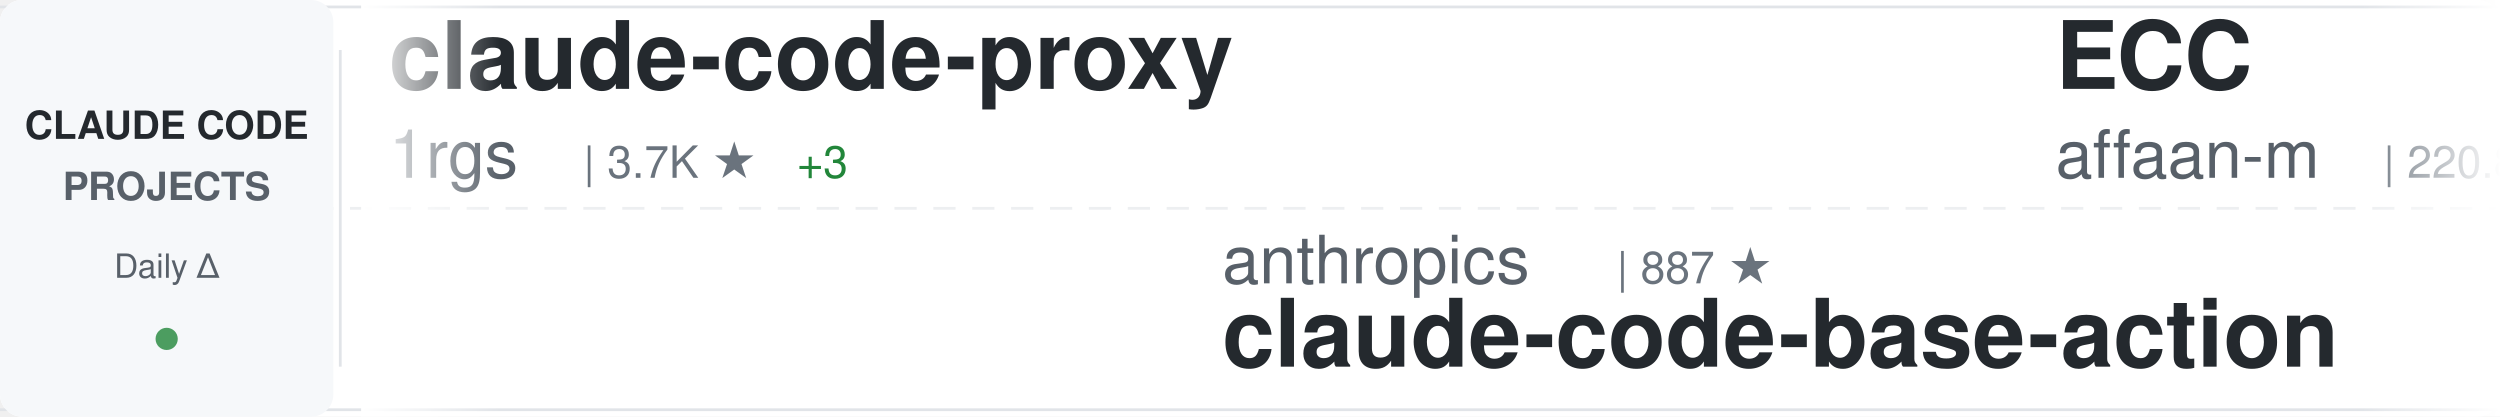
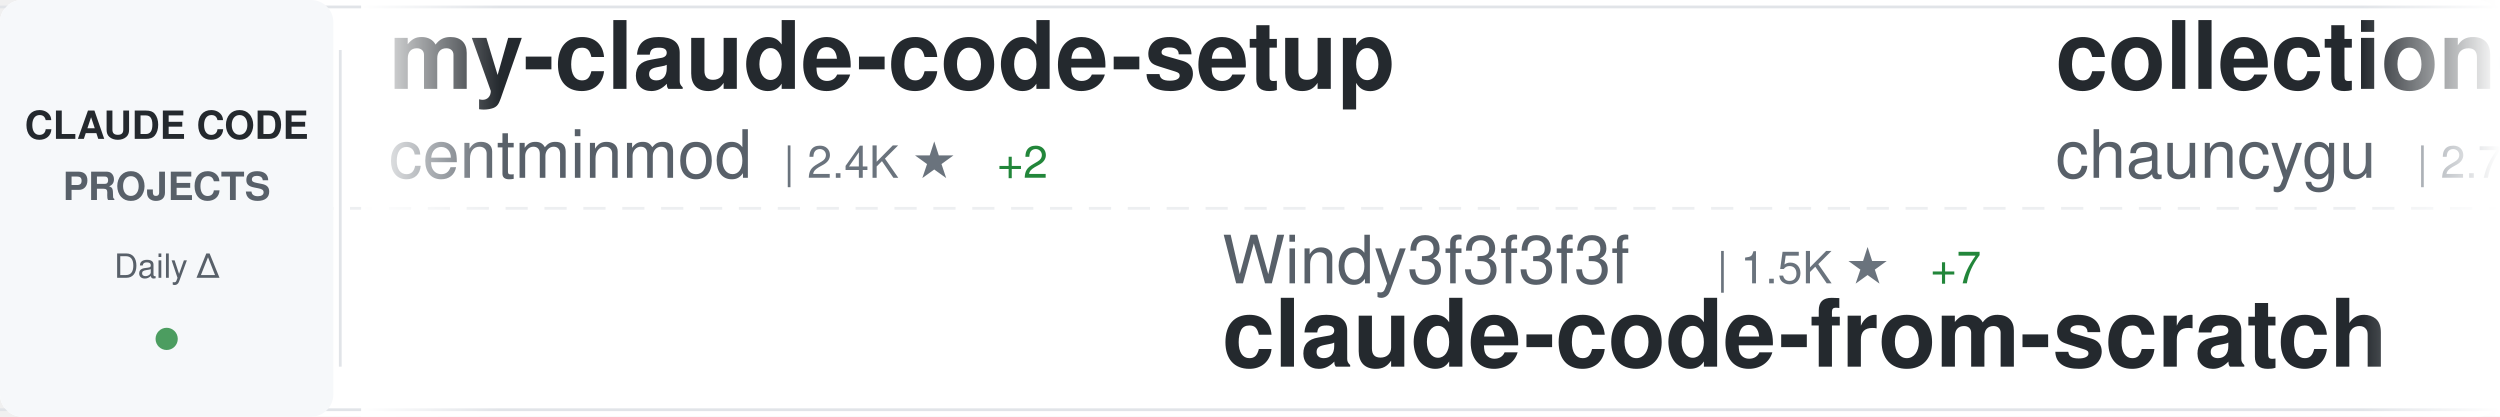
<svg xmlns="http://www.w3.org/2000/svg" width="900" height="150">
  <defs>
    <linearGradient id="awesomeLeftFade" x1="0%" y1="0%" x2="100%" y2="0%">
      <stop offset="0%" style="stop-color:#ffffff;stop-opacity:1" />
      <stop offset="100%" style="stop-color:#ffffff;stop-opacity:0" />
    </linearGradient>
    <linearGradient id="awesomeRightFade" x1="0%" y1="0%" x2="100%" y2="0%">
      <stop offset="0%" style="stop-color:#ffffff;stop-opacity:0" />
      <stop offset="100%" style="stop-color:#ffffff;stop-opacity:1" />
    </linearGradient>
  </defs>
  <rect width="900" height="150" fill="#ffffff" rx="8" />
  <rect x="0" y="2" width="900" height="1" fill="#e1e4e8" />
  <rect x="0" y="147" width="900" height="1" fill="#e1e4e8" />
  <line x1="0" y1="75" x2="900" y2="75" stroke="#e1e4e8" stroke-width="1" stroke-dasharray="8 6" opacity="0.6" />
  <rect x="0" y="0" width="120" height="150" fill="#f6f8fa" rx="8" />
  <text x="60" y="50" font-family="-apple-system, BlinkMacSystemFont, 'Segoe UI', Helvetica, Arial, sans-serif" font-size="14" font-weight="600" fill="#24292e" text-anchor="middle">CLAUDE CODE</text>
  <text x="60" y="72" font-family="-apple-system, BlinkMacSystemFont, 'Segoe UI', Helvetica, Arial, sans-serif" font-size="14" font-weight="600" fill="#586069" text-anchor="middle">PROJECTS</text>
  <text x="60" y="100" font-family="-apple-system, BlinkMacSystemFont, 'Segoe UI', Helvetica, Arial, sans-serif" font-size="12" font-weight="500" fill="#586069" text-anchor="middle">Daily Δ</text>
  <circle cx="60" cy="122" r="4" fill="#22863a" opacity="0.8" />
  <rect x="122" y="18" width="1" height="114" fill="#e1e4e8" />
  <clipPath id="awesomeTickerClip">
    <rect x="130" y="0" width="770" height="150" />
  </clipPath>
  <g clip-path="url(#awesomeTickerClip)">
    <g id="awesomeTickerItems">
      <animateTransform attributeName="transform" attributeType="XML" type="translate" from="0 0" to="-3000 0" dur="54s" repeatCount="indefinite" />
      <g transform="translate(0, 0)">
-         <text x="140" y="32" font-family="-apple-system, BlinkMacSystemFont, 'Segoe UI', Helvetica, Arial, sans-serif" font-size="34" font-weight="600" fill="#24292e">claude-code-proxy</text>
-         <text x="140" y="64" font-family="-apple-system, BlinkMacSystemFont, 'Segoe UI', Helvetica, Arial, sans-serif" font-size="24" font-weight="400" fill="#586069">1rgs</text>
-         <text x="210" y="64" font-family="-apple-system, BlinkMacSystemFont, 'Segoe UI', Helvetica, Arial, sans-serif" font-size="16" font-weight="500" fill="#6a737d">| 3.7K ★</text>
-         <text x="287" y="64" font-family="-apple-system, BlinkMacSystemFont, 'Segoe UI', Helvetica, Arial, sans-serif" font-size="16" font-weight="500" fill="#22863a"> +3</text>
+         <text x="140" y="32" font-family="-apple-system, BlinkMacSystemFont, 'Segoe UI', Helvetica, Arial, sans-serif" font-size="34" font-weight="600" fill="#24292e">my-claude-code-setup</text>
+         <text x="140" y="64" font-family="-apple-system, BlinkMacSystemFont, 'Segoe UI', Helvetica, Arial, sans-serif" font-size="24" font-weight="400" fill="#586069">centminmod</text>
+         <text x="282" y="64" font-family="-apple-system, BlinkMacSystemFont, 'Segoe UI', Helvetica, Arial, sans-serif" font-size="16" font-weight="500" fill="#6a737d">| 2.4K ★</text>
+         <text x="359" y="64" font-family="-apple-system, BlinkMacSystemFont, 'Segoe UI', Helvetica, Arial, sans-serif" font-size="16" font-weight="500" fill="#22863a"> +2</text>
      </g>
      <g transform="translate(300, 0)">
-         <text x="140" y="102" font-family="-apple-system, BlinkMacSystemFont, 'Segoe UI', Helvetica, Arial, sans-serif" font-size="24" font-weight="400" fill="#586069">anthropics</text>
-         <text x="282" y="102" font-family="-apple-system, BlinkMacSystemFont, 'Segoe UI', Helvetica, Arial, sans-serif" font-size="16" font-weight="500" fill="#6a737d">| 887 ★</text>
-         <text x="140" y="132" font-family="-apple-system, BlinkMacSystemFont, 'Segoe UI', Helvetica, Arial, sans-serif" font-size="34" font-weight="600" fill="#24292e">claude-code-base-action</text>
+         <text x="140" y="102" font-family="-apple-system, BlinkMacSystemFont, 'Segoe UI', Helvetica, Arial, sans-serif" font-size="24" font-weight="400" fill="#586069">Windy3f3f3f3f</text>
+         <text x="318" y="102" font-family="-apple-system, BlinkMacSystemFont, 'Segoe UI', Helvetica, Arial, sans-serif" font-size="16" font-weight="500" fill="#6a737d">| 1.5K ★</text>
+         <text x="395" y="102" font-family="-apple-system, BlinkMacSystemFont, 'Segoe UI', Helvetica, Arial, sans-serif" font-size="16" font-weight="500" fill="#22863a"> +7</text>
+         <text x="140" y="132" font-family="-apple-system, BlinkMacSystemFont, 'Segoe UI', Helvetica, Arial, sans-serif" font-size="34" font-weight="600" fill="#24292e">claude-code-from-scratch</text>
      </g>
      <g transform="translate(600, 0)">
-         <text x="140" y="32" font-family="-apple-system, BlinkMacSystemFont, 'Segoe UI', Helvetica, Arial, sans-serif" font-size="34" font-weight="600" fill="#24292e">ECC</text>
-         <text x="140" y="64" font-family="-apple-system, BlinkMacSystemFont, 'Segoe UI', Helvetica, Arial, sans-serif" font-size="24" font-weight="400" fill="#586069">affaan-m</text>
-         <text x="258" y="64" font-family="-apple-system, BlinkMacSystemFont, 'Segoe UI', Helvetica, Arial, sans-serif" font-size="16" font-weight="500" fill="#6a737d">| 220.8K ★</text>
-         <text x="353" y="64" font-family="-apple-system, BlinkMacSystemFont, 'Segoe UI', Helvetica, Arial, sans-serif" font-size="16" font-weight="500" fill="#22863a"> +748</text>
+         <text x="140" y="32" font-family="-apple-system, BlinkMacSystemFont, 'Segoe UI', Helvetica, Arial, sans-serif" font-size="34" font-weight="600" fill="#24292e">collection-claude-code-s...</text>
+         <text x="140" y="64" font-family="-apple-system, BlinkMacSystemFont, 'Segoe UI', Helvetica, Arial, sans-serif" font-size="24" font-weight="400" fill="#586069">chauncygu</text>
+         <text x="270" y="64" font-family="-apple-system, BlinkMacSystemFont, 'Segoe UI', Helvetica, Arial, sans-serif" font-size="16" font-weight="500" fill="#6a737d">| 2.7K ★</text>
+         <text x="347" y="64" font-family="-apple-system, BlinkMacSystemFont, 'Segoe UI', Helvetica, Arial, sans-serif" font-size="16" font-weight="500" fill="#22863a"> +4</text>
      </g>
      <g transform="translate(900, 0)">
-         <text x="140" y="102" font-family="-apple-system, BlinkMacSystemFont, 'Segoe UI', Helvetica, Arial, sans-serif" font-size="24" font-weight="400" fill="#586069">frankbria</text>
-         <text x="270" y="102" font-family="-apple-system, BlinkMacSystemFont, 'Segoe UI', Helvetica, Arial, sans-serif" font-size="16" font-weight="500" fill="#6a737d">| 9.5K ★</text>
-         <text x="347" y="102" font-family="-apple-system, BlinkMacSystemFont, 'Segoe UI', Helvetica, Arial, sans-serif" font-size="16" font-weight="500" fill="#22863a"> +7</text>
-         <text x="140" y="132" font-family="-apple-system, BlinkMacSystemFont, 'Segoe UI', Helvetica, Arial, sans-serif" font-size="34" font-weight="600" fill="#24292e">ralph-claude-code</text>
+         <text x="140" y="102" font-family="-apple-system, BlinkMacSystemFont, 'Segoe UI', Helvetica, Arial, sans-serif" font-size="24" font-weight="400" fill="#586069">shareAI-lab</text>
+         <text x="294" y="102" font-family="-apple-system, BlinkMacSystemFont, 'Segoe UI', Helvetica, Arial, sans-serif" font-size="16" font-weight="500" fill="#6a737d">| 68.2K ★</text>
+         <text x="380" y="102" font-family="-apple-system, BlinkMacSystemFont, 'Segoe UI', Helvetica, Arial, sans-serif" font-size="16" font-weight="500" fill="#22863a"> +192</text>
+         <text x="140" y="132" font-family="-apple-system, BlinkMacSystemFont, 'Segoe UI', Helvetica, Arial, sans-serif" font-size="34" font-weight="600" fill="#24292e">learn-claude-code</text>
      </g>
      <g transform="translate(1200, 0)">
-         <text x="140" y="32" font-family="-apple-system, BlinkMacSystemFont, 'Segoe UI', Helvetica, Arial, sans-serif" font-size="34" font-weight="600" fill="#24292e">claude-code-hooks-master...</text>
-         <text x="140" y="64" font-family="-apple-system, BlinkMacSystemFont, 'Segoe UI', Helvetica, Arial, sans-serif" font-size="24" font-weight="400" fill="#586069">disler</text>
-         <text x="234" y="64" font-family="-apple-system, BlinkMacSystemFont, 'Segoe UI', Helvetica, Arial, sans-serif" font-size="16" font-weight="500" fill="#6a737d">| 3.8K ★</text>
-         <text x="311" y="64" font-family="-apple-system, BlinkMacSystemFont, 'Segoe UI', Helvetica, Arial, sans-serif" font-size="16" font-weight="500" fill="#22863a"> +2</text>
+         <text x="140" y="32" font-family="-apple-system, BlinkMacSystemFont, 'Segoe UI', Helvetica, Arial, sans-serif" font-size="34" font-weight="600" fill="#24292e">claude-code</text>
+         <text x="140" y="64" font-family="-apple-system, BlinkMacSystemFont, 'Segoe UI', Helvetica, Arial, sans-serif" font-size="24" font-weight="400" fill="#586069">Onewon</text>
+         <text x="234" y="64" font-family="-apple-system, BlinkMacSystemFont, 'Segoe UI', Helvetica, Arial, sans-serif" font-size="16" font-weight="500" fill="#6a737d">| 182 ★</text>
      </g>
      <g transform="translate(1500, 0)">
-         <text x="140" y="102" font-family="-apple-system, BlinkMacSystemFont, 'Segoe UI', Helvetica, Arial, sans-serif" font-size="24" font-weight="400" fill="#586069">nicedreamzapp</text>
-         <text x="318" y="102" font-family="-apple-system, BlinkMacSystemFont, 'Segoe UI', Helvetica, Arial, sans-serif" font-size="16" font-weight="500" fill="#6a737d">| 2.8K ★</text>
-         <text x="395" y="102" font-family="-apple-system, BlinkMacSystemFont, 'Segoe UI', Helvetica, Arial, sans-serif" font-size="16" font-weight="500" fill="#22863a"> +4</text>
-         <text x="140" y="132" font-family="-apple-system, BlinkMacSystemFont, 'Segoe UI', Helvetica, Arial, sans-serif" font-size="34" font-weight="600" fill="#24292e">claude-code-local</text>
+         <text x="140" y="102" font-family="-apple-system, BlinkMacSystemFont, 'Segoe UI', Helvetica, Arial, sans-serif" font-size="24" font-weight="400" fill="#586069">anthropics</text>
+         <text x="282" y="102" font-family="-apple-system, BlinkMacSystemFont, 'Segoe UI', Helvetica, Arial, sans-serif" font-size="16" font-weight="500" fill="#6a737d">| 8.1K ★</text>
+         <text x="359" y="102" font-family="-apple-system, BlinkMacSystemFont, 'Segoe UI', Helvetica, Arial, sans-serif" font-size="16" font-weight="500" fill="#22863a"> +13</text>
+         <text x="140" y="132" font-family="-apple-system, BlinkMacSystemFont, 'Segoe UI', Helvetica, Arial, sans-serif" font-size="34" font-weight="600" fill="#24292e">claude-code-action</text>
      </g>
      <g transform="translate(1800, 0)">
-         <text x="140" y="32" font-family="-apple-system, BlinkMacSystemFont, 'Segoe UI', Helvetica, Arial, sans-serif" font-size="34" font-weight="600" fill="#24292e">claude-code-infrastructu...</text>
-         <text x="140" y="64" font-family="-apple-system, BlinkMacSystemFont, 'Segoe UI', Helvetica, Arial, sans-serif" font-size="24" font-weight="400" fill="#586069">diet103</text>
-         <text x="246" y="64" font-family="-apple-system, BlinkMacSystemFont, 'Segoe UI', Helvetica, Arial, sans-serif" font-size="16" font-weight="500" fill="#6a737d">| 9.7K ★</text>
-         <text x="323" y="64" font-family="-apple-system, BlinkMacSystemFont, 'Segoe UI', Helvetica, Arial, sans-serif" font-size="16" font-weight="500" fill="#22863a"> +1</text>
+         <text x="140" y="32" font-family="-apple-system, BlinkMacSystemFont, 'Segoe UI', Helvetica, Arial, sans-serif" font-size="34" font-weight="600" fill="#24292e">Claude-Code-Source-Study</text>
+         <text x="140" y="64" font-family="-apple-system, BlinkMacSystemFont, 'Segoe UI', Helvetica, Arial, sans-serif" font-size="24" font-weight="400" fill="#586069">luyao618</text>
+         <text x="258" y="64" font-family="-apple-system, BlinkMacSystemFont, 'Segoe UI', Helvetica, Arial, sans-serif" font-size="16" font-weight="500" fill="#6a737d">| 1.6K ★</text>
+         <text x="335" y="64" font-family="-apple-system, BlinkMacSystemFont, 'Segoe UI', Helvetica, Arial, sans-serif" font-size="16" font-weight="500" fill="#22863a"> +5</text>
      </g>
      <g transform="translate(2100, 0)">
-         <text x="140" y="102" font-family="-apple-system, BlinkMacSystemFont, 'Segoe UI', Helvetica, Arial, sans-serif" font-size="24" font-weight="400" fill="#586069">lorryjovens-hub</text>
-         <text x="342" y="102" font-family="-apple-system, BlinkMacSystemFont, 'Segoe UI', Helvetica, Arial, sans-serif" font-size="16" font-weight="500" fill="#6a737d">| 1.6K ★</text>
-         <text x="419" y="102" font-family="-apple-system, BlinkMacSystemFont, 'Segoe UI', Helvetica, Arial, sans-serif" font-size="16" font-weight="500" fill="#22863a"> +1</text>
-         <text x="140" y="132" font-family="-apple-system, BlinkMacSystemFont, 'Segoe UI', Helvetica, Arial, sans-serif" font-size="34" font-weight="600" fill="#24292e">claude-code-rust</text>
+         <text x="140" y="102" font-family="-apple-system, BlinkMacSystemFont, 'Segoe UI', Helvetica, Arial, sans-serif" font-size="24" font-weight="400" fill="#586069">musistudio</text>
+         <text x="282" y="102" font-family="-apple-system, BlinkMacSystemFont, 'Segoe UI', Helvetica, Arial, sans-serif" font-size="16" font-weight="500" fill="#6a737d">| 35.3K ★</text>
+         <text x="368" y="102" font-family="-apple-system, BlinkMacSystemFont, 'Segoe UI', Helvetica, Arial, sans-serif" font-size="16" font-weight="500" fill="#22863a"> +39</text>
+         <text x="140" y="132" font-family="-apple-system, BlinkMacSystemFont, 'Segoe UI', Helvetica, Arial, sans-serif" font-size="34" font-weight="600" fill="#24292e">claude-code-router</text>
      </g>
      <g transform="translate(2400, 0)">
-         <text x="140" y="32" font-family="-apple-system, BlinkMacSystemFont, 'Segoe UI', Helvetica, Arial, sans-serif" font-size="34" font-weight="600" fill="#24292e">claude-code</text>
-         <text x="140" y="64" font-family="-apple-system, BlinkMacSystemFont, 'Segoe UI', Helvetica, Arial, sans-serif" font-size="24" font-weight="400" fill="#586069">anthropics</text>
-         <text x="282" y="64" font-family="-apple-system, BlinkMacSystemFont, 'Segoe UI', Helvetica, Arial, sans-serif" font-size="16" font-weight="500" fill="#6a737d">| 134.1K ★</text>
-         <text x="377" y="64" font-family="-apple-system, BlinkMacSystemFont, 'Segoe UI', Helvetica, Arial, sans-serif" font-size="16" font-weight="500" fill="#22863a"> +241</text>
+         <text x="140" y="32" font-family="-apple-system, BlinkMacSystemFont, 'Segoe UI', Helvetica, Arial, sans-serif" font-size="34" font-weight="600" fill="#24292e">claude-code-source</text>
+         <text x="140" y="64" font-family="-apple-system, BlinkMacSystemFont, 'Segoe UI', Helvetica, Arial, sans-serif" font-size="24" font-weight="400" fill="#586069">AprilNEA</text>
+         <text x="258" y="64" font-family="-apple-system, BlinkMacSystemFont, 'Segoe UI', Helvetica, Arial, sans-serif" font-size="16" font-weight="500" fill="#6a737d">| 388 ★</text>
      </g>
      <g transform="translate(2700, 0)">
-         <text x="140" y="102" font-family="-apple-system, BlinkMacSystemFont, 'Segoe UI', Helvetica, Arial, sans-serif" font-size="24" font-weight="400" fill="#586069">rohitg00</text>
-         <text x="258" y="102" font-family="-apple-system, BlinkMacSystemFont, 'Segoe UI', Helvetica, Arial, sans-serif" font-size="16" font-weight="500" fill="#6a737d">| 2.2K ★</text>
-         <text x="335" y="102" font-family="-apple-system, BlinkMacSystemFont, 'Segoe UI', Helvetica, Arial, sans-serif" font-size="16" font-weight="500" fill="#22863a"> +16</text>
-         <text x="140" y="132" font-family="-apple-system, BlinkMacSystemFont, 'Segoe UI', Helvetica, Arial, sans-serif" font-size="34" font-weight="600" fill="#24292e">awesome-claude-code-tool...</text>
+         <text x="140" y="102" font-family="-apple-system, BlinkMacSystemFont, 'Segoe UI', Helvetica, Arial, sans-serif" font-size="24" font-weight="400" fill="#586069">Windy3f3f3f3f</text>
+         <text x="318" y="102" font-family="-apple-system, BlinkMacSystemFont, 'Segoe UI', Helvetica, Arial, sans-serif" font-size="16" font-weight="500" fill="#6a737d">| 2.7K ★</text>
+         <text x="395" y="102" font-family="-apple-system, BlinkMacSystemFont, 'Segoe UI', Helvetica, Arial, sans-serif" font-size="16" font-weight="500" fill="#22863a"> +12</text>
+         <text x="140" y="132" font-family="-apple-system, BlinkMacSystemFont, 'Segoe UI', Helvetica, Arial, sans-serif" font-size="34" font-weight="600" fill="#24292e">how-claude-code-works</text>
      </g>
      <g transform="translate(3000, 0)">
-         <text x="140" y="32" font-family="-apple-system, BlinkMacSystemFont, 'Segoe UI', Helvetica, Arial, sans-serif" font-size="34" font-weight="600" fill="#24292e">claude-code-proxy</text>
-         <text x="140" y="64" font-family="-apple-system, BlinkMacSystemFont, 'Segoe UI', Helvetica, Arial, sans-serif" font-size="24" font-weight="400" fill="#586069">1rgs</text>
-         <text x="210" y="64" font-family="-apple-system, BlinkMacSystemFont, 'Segoe UI', Helvetica, Arial, sans-serif" font-size="16" font-weight="500" fill="#6a737d">| 3.7K ★</text>
-         <text x="287" y="64" font-family="-apple-system, BlinkMacSystemFont, 'Segoe UI', Helvetica, Arial, sans-serif" font-size="16" font-weight="500" fill="#22863a"> +3</text>
+         <text x="140" y="32" font-family="-apple-system, BlinkMacSystemFont, 'Segoe UI', Helvetica, Arial, sans-serif" font-size="34" font-weight="600" fill="#24292e">my-claude-code-setup</text>
+         <text x="140" y="64" font-family="-apple-system, BlinkMacSystemFont, 'Segoe UI', Helvetica, Arial, sans-serif" font-size="24" font-weight="400" fill="#586069">centminmod</text>
+         <text x="282" y="64" font-family="-apple-system, BlinkMacSystemFont, 'Segoe UI', Helvetica, Arial, sans-serif" font-size="16" font-weight="500" fill="#6a737d">| 2.4K ★</text>
+         <text x="359" y="64" font-family="-apple-system, BlinkMacSystemFont, 'Segoe UI', Helvetica, Arial, sans-serif" font-size="16" font-weight="500" fill="#22863a"> +2</text>
      </g>
      <g transform="translate(3300, 0)">
-         <text x="140" y="102" font-family="-apple-system, BlinkMacSystemFont, 'Segoe UI', Helvetica, Arial, sans-serif" font-size="24" font-weight="400" fill="#586069">anthropics</text>
-         <text x="282" y="102" font-family="-apple-system, BlinkMacSystemFont, 'Segoe UI', Helvetica, Arial, sans-serif" font-size="16" font-weight="500" fill="#6a737d">| 887 ★</text>
-         <text x="140" y="132" font-family="-apple-system, BlinkMacSystemFont, 'Segoe UI', Helvetica, Arial, sans-serif" font-size="34" font-weight="600" fill="#24292e">claude-code-base-action</text>
+         <text x="140" y="102" font-family="-apple-system, BlinkMacSystemFont, 'Segoe UI', Helvetica, Arial, sans-serif" font-size="24" font-weight="400" fill="#586069">Windy3f3f3f3f</text>
+         <text x="318" y="102" font-family="-apple-system, BlinkMacSystemFont, 'Segoe UI', Helvetica, Arial, sans-serif" font-size="16" font-weight="500" fill="#6a737d">| 1.5K ★</text>
+         <text x="395" y="102" font-family="-apple-system, BlinkMacSystemFont, 'Segoe UI', Helvetica, Arial, sans-serif" font-size="16" font-weight="500" fill="#22863a"> +7</text>
+         <text x="140" y="132" font-family="-apple-system, BlinkMacSystemFont, 'Segoe UI', Helvetica, Arial, sans-serif" font-size="34" font-weight="600" fill="#24292e">claude-code-from-scratch</text>
      </g>
      <g transform="translate(3600, 0)">
-         <text x="140" y="32" font-family="-apple-system, BlinkMacSystemFont, 'Segoe UI', Helvetica, Arial, sans-serif" font-size="34" font-weight="600" fill="#24292e">ECC</text>
-         <text x="140" y="64" font-family="-apple-system, BlinkMacSystemFont, 'Segoe UI', Helvetica, Arial, sans-serif" font-size="24" font-weight="400" fill="#586069">affaan-m</text>
-         <text x="258" y="64" font-family="-apple-system, BlinkMacSystemFont, 'Segoe UI', Helvetica, Arial, sans-serif" font-size="16" font-weight="500" fill="#6a737d">| 220.8K ★</text>
-         <text x="353" y="64" font-family="-apple-system, BlinkMacSystemFont, 'Segoe UI', Helvetica, Arial, sans-serif" font-size="16" font-weight="500" fill="#22863a"> +748</text>
+         <text x="140" y="32" font-family="-apple-system, BlinkMacSystemFont, 'Segoe UI', Helvetica, Arial, sans-serif" font-size="34" font-weight="600" fill="#24292e">collection-claude-code-s...</text>
+         <text x="140" y="64" font-family="-apple-system, BlinkMacSystemFont, 'Segoe UI', Helvetica, Arial, sans-serif" font-size="24" font-weight="400" fill="#586069">chauncygu</text>
+         <text x="270" y="64" font-family="-apple-system, BlinkMacSystemFont, 'Segoe UI', Helvetica, Arial, sans-serif" font-size="16" font-weight="500" fill="#6a737d">| 2.7K ★</text>
+         <text x="347" y="64" font-family="-apple-system, BlinkMacSystemFont, 'Segoe UI', Helvetica, Arial, sans-serif" font-size="16" font-weight="500" fill="#22863a"> +4</text>
      </g>
      <g transform="translate(3900, 0)">
-         <text x="140" y="102" font-family="-apple-system, BlinkMacSystemFont, 'Segoe UI', Helvetica, Arial, sans-serif" font-size="24" font-weight="400" fill="#586069">frankbria</text>
-         <text x="270" y="102" font-family="-apple-system, BlinkMacSystemFont, 'Segoe UI', Helvetica, Arial, sans-serif" font-size="16" font-weight="500" fill="#6a737d">| 9.5K ★</text>
-         <text x="347" y="102" font-family="-apple-system, BlinkMacSystemFont, 'Segoe UI', Helvetica, Arial, sans-serif" font-size="16" font-weight="500" fill="#22863a"> +7</text>
-         <text x="140" y="132" font-family="-apple-system, BlinkMacSystemFont, 'Segoe UI', Helvetica, Arial, sans-serif" font-size="34" font-weight="600" fill="#24292e">ralph-claude-code</text>
+         <text x="140" y="102" font-family="-apple-system, BlinkMacSystemFont, 'Segoe UI', Helvetica, Arial, sans-serif" font-size="24" font-weight="400" fill="#586069">shareAI-lab</text>
+         <text x="294" y="102" font-family="-apple-system, BlinkMacSystemFont, 'Segoe UI', Helvetica, Arial, sans-serif" font-size="16" font-weight="500" fill="#6a737d">| 68.2K ★</text>
+         <text x="380" y="102" font-family="-apple-system, BlinkMacSystemFont, 'Segoe UI', Helvetica, Arial, sans-serif" font-size="16" font-weight="500" fill="#22863a"> +192</text>
+         <text x="140" y="132" font-family="-apple-system, BlinkMacSystemFont, 'Segoe UI', Helvetica, Arial, sans-serif" font-size="34" font-weight="600" fill="#24292e">learn-claude-code</text>
      </g>
    </g>
  </g>
  <rect x="130" y="0" width="50" height="150" fill="url(#awesomeLeftFade)" />
  <rect x="850" y="0" width="50" height="150" fill="url(#awesomeRightFade)" />
</svg>
